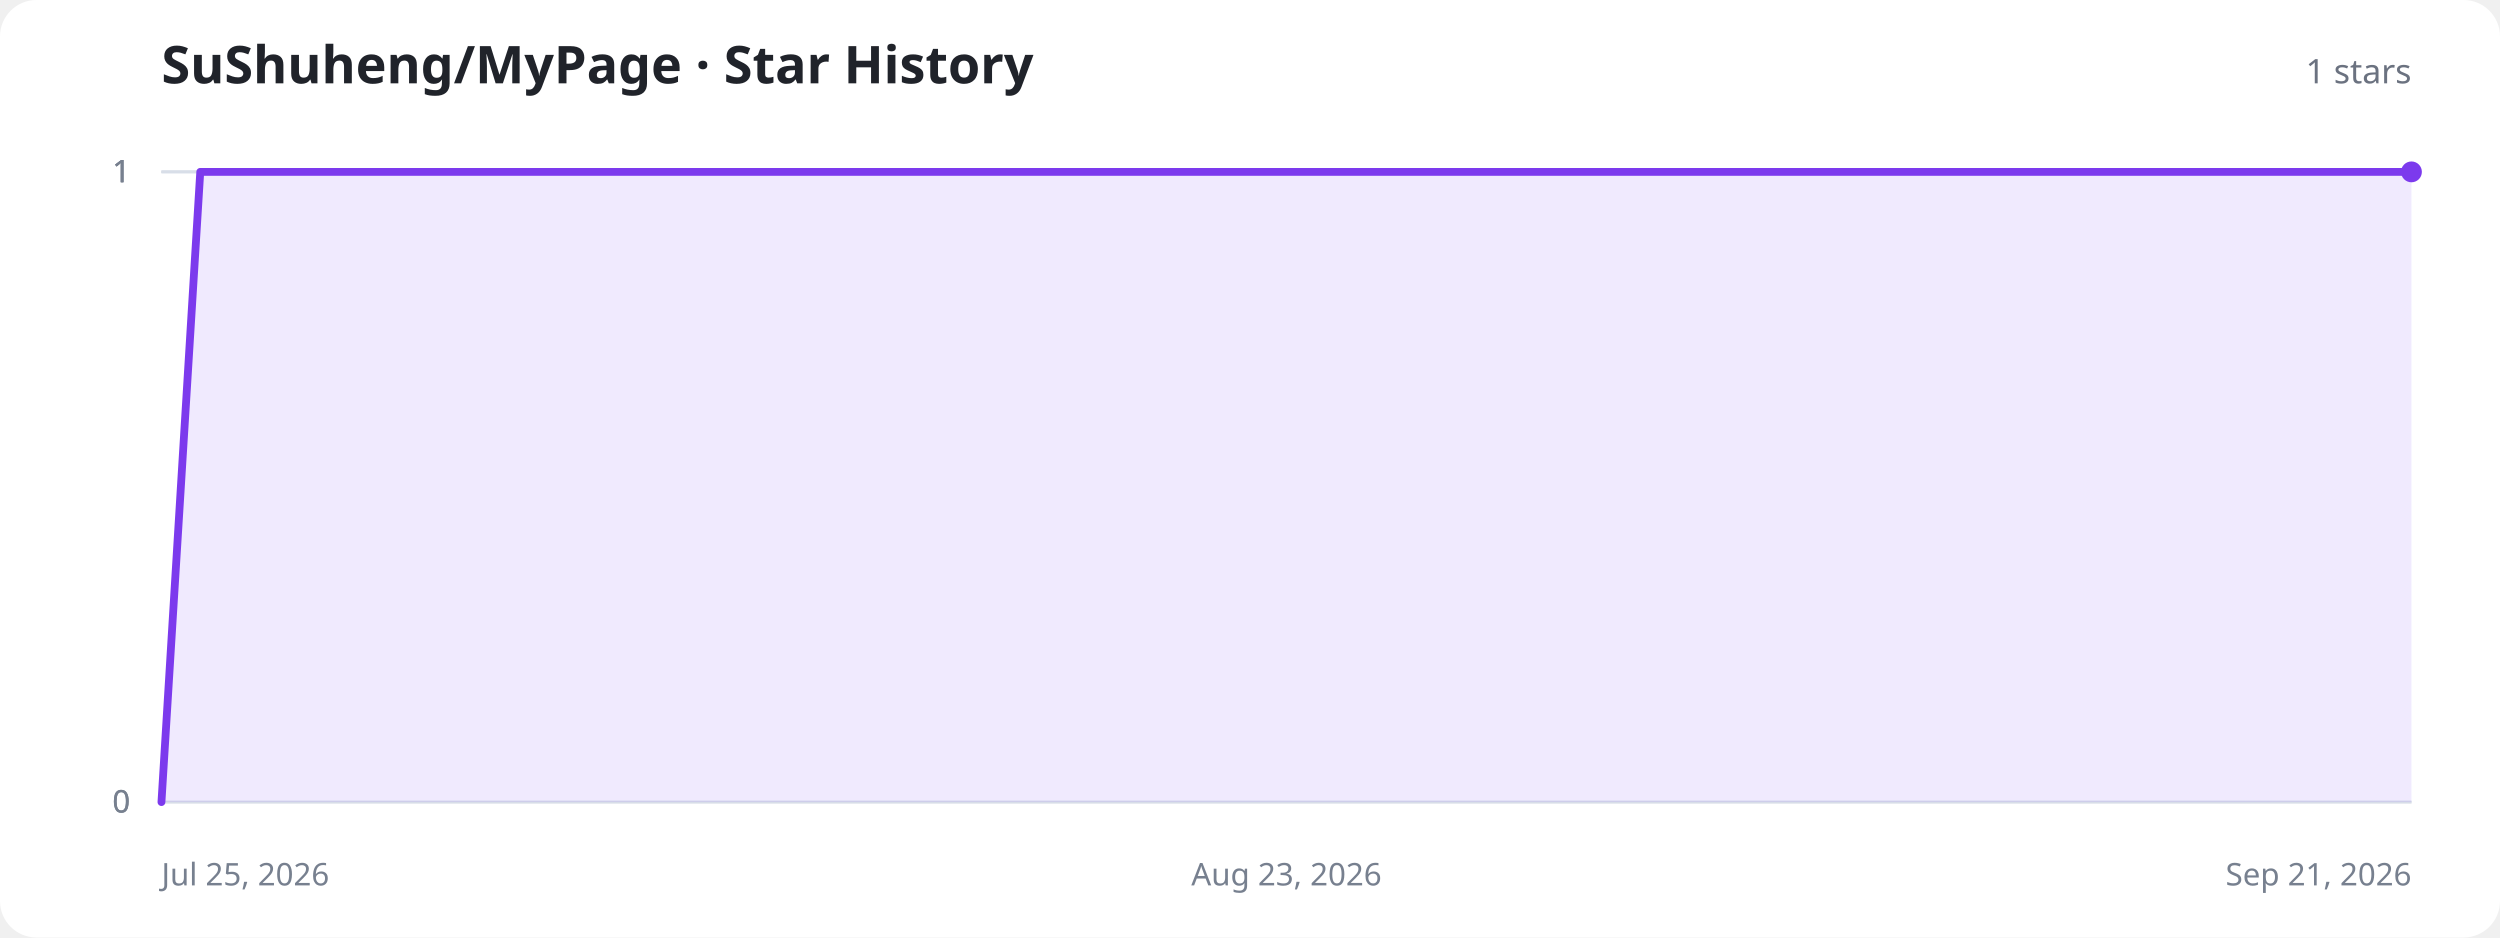
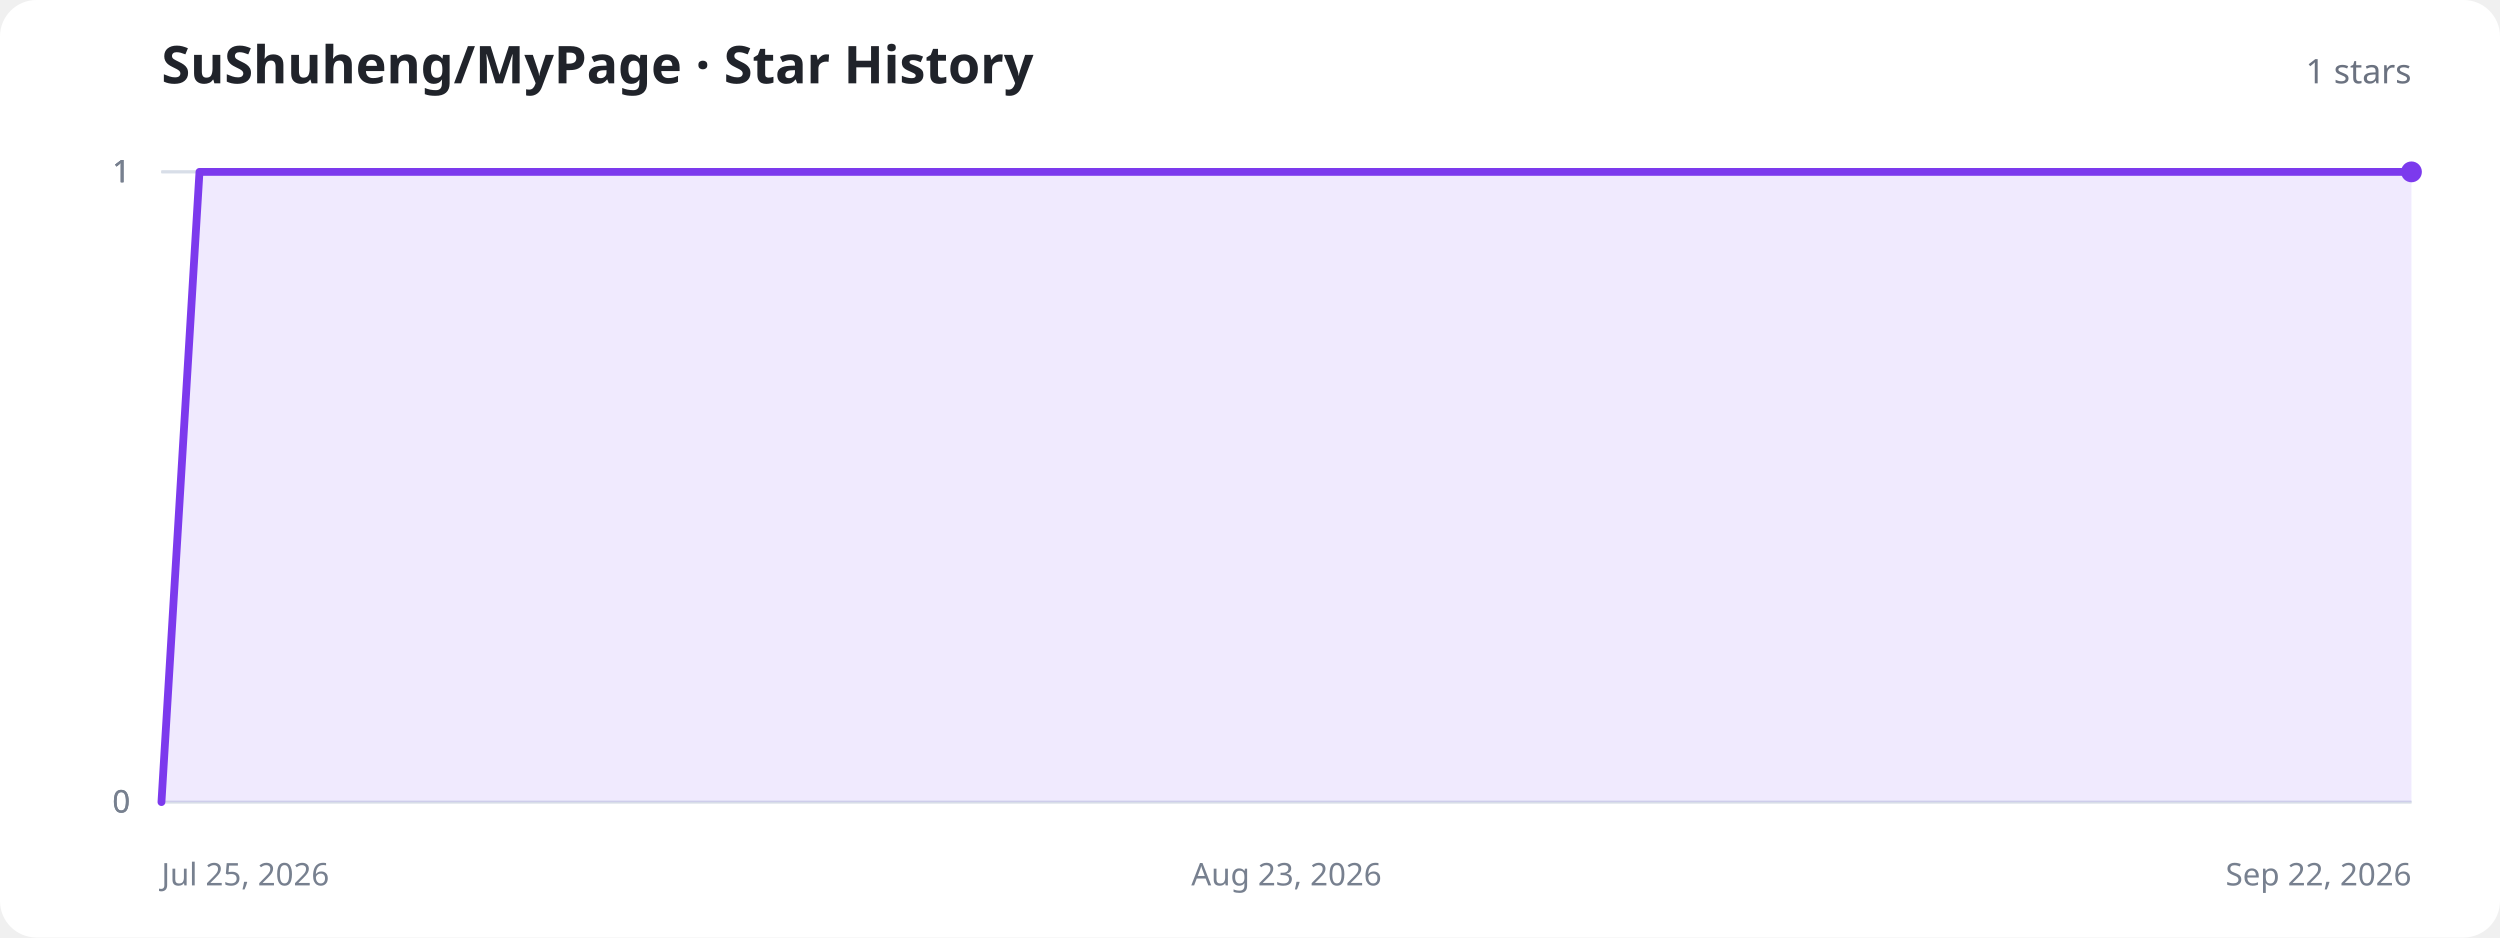
<svg xmlns="http://www.w3.org/2000/svg" width="960" height="360" viewBox="0 0 960 360" role="img" aria-labelledby="title description">
  <style>
    .background{fill:#fff}.title{fill:#20232a;font:700 20px system-ui,sans-serif}.total{fill:#6b7280;font:500 13px system-ui,sans-serif}.axis{stroke:#d8dee8;stroke-width:1}.label{fill:#77808f;font:12px system-ui,sans-serif}.area{fill:#8b5cf6;fill-opacity:.13}.line{fill:none;stroke:#7c3aed;stroke-width:3;stroke-linecap:round;stroke-linejoin:round}.dot{fill:#7c3aed}.empty{fill:#77808f;font:500 15px system-ui,sans-serif;text-anchor:middle}
    @media (prefers-color-scheme:dark){.background{fill:#11131a}.title{fill:#f3f4f6}.total,.label,.empty{fill:#9ca3af}.axis{stroke:#303543}.area{fill:#a78bfa;fill-opacity:.18}.line{stroke:#a78bfa}.dot{fill:#a78bfa}}
  </style>
  <rect class="background" width="960" height="360" rx="14" />
  <text class="title" x="62" y="32">SuShuheng/MyPage · Star History</text>
  <text class="total" x="926" y="32" text-anchor="end">1 stars</text>
  <line class="axis" x1="62" y1="308" x2="926" y2="308" />
  <text class="label" x="50" y="312" text-anchor="end">0</text>
  <line class="axis" x1="62" y1="308" x2="926" y2="308" />
  <text class="label" x="50" y="312" text-anchor="end">0</text>
  <line class="axis" x1="62" y1="66" x2="926" y2="66" />
  <text class="label" x="50" y="70" text-anchor="end">1</text>
  <line class="axis" x1="62" y1="66" x2="926" y2="66" />
  <text class="label" x="50" y="70" text-anchor="end">1</text>
  <line class="axis" x1="62" y1="66" x2="926" y2="66" />
  <text class="label" x="50" y="70" text-anchor="end">1</text>
  <text class="label" x="62" y="340" text-anchor="start">Jul 25, 2026</text>
  <text class="label" x="494" y="340" text-anchor="middle">Aug 23, 2026</text>
-   <text class="label" x="926" y="340" text-anchor="end">Sep 21, 2026</text>
-   <path class="area" d="M62.0,308.0 L76.9,66.0 L91.8,66.0 L106.7,66.0 L121.6,66.0 L136.5,66.0 L151.4,66.0 L166.3,66.0 L181.2,66.0 L196.1,66.0 L211.0,66.0 L225.9,66.0 L240.8,66.0 L255.7,66.0 L270.6,66.0 L285.4,66.0 L300.3,66.0 L315.2,66.0 L330.1,66.0 L345.0,66.0 L359.9,66.0 L374.8,66.0 L389.7,66.0 L404.6,66.0 L419.5,66.0 L434.4,66.0 L449.3,66.0 L464.2,66.0 L479.1,66.0 L494.0,66.0 L508.9,66.0 L523.8,66.0 L538.7,66.0 L553.6,66.0 L568.5,66.0 L583.4,66.0 L598.3,66.0 L613.2,66.0 L628.1,66.0 L643.0,66.0 L657.9,66.0 L672.8,66.0 L687.7,66.0 L702.6,66.0 L717.4,66.0 L732.3,66.0 L747.2,66.0 L762.1,66.0 L777.0,66.0 L791.9,66.0 L806.8,66.0 L821.7,66.0 L836.6,66.0 L851.5,66.0 L866.4,66.0 L881.3,66.0 L896.2,66.0 L911.1,66.0 L926.0,66.0 L926.0,308 L62.0,308 Z" />
-   <path class="line" d="M62.0,308.0 L76.9,66.0 L91.8,66.0 L106.7,66.0 L121.6,66.0 L136.5,66.0 L151.4,66.0 L166.3,66.0 L181.2,66.0 L196.1,66.0 L211.0,66.0 L225.9,66.0 L240.8,66.0 L255.7,66.0 L270.6,66.0 L285.4,66.0 L300.3,66.0 L315.2,66.0 L330.1,66.0 L345.0,66.0 L359.9,66.0 L374.8,66.0 L389.7,66.0 L404.6,66.0 L419.5,66.0 L434.4,66.0 L449.3,66.0 L464.2,66.0 L479.1,66.0 L494.0,66.0 L508.9,66.0 L523.8,66.0 L538.7,66.0 L553.6,66.0 L568.5,66.0 L583.4,66.0 L598.3,66.0 L613.2,66.0 L628.1,66.0 L643.0,66.0 L657.9,66.0 L672.8,66.0 L687.7,66.0 L702.6,66.0 L717.4,66.0 L732.3,66.0 L747.2,66.0 L762.1,66.0 L777.0,66.0 L791.9,66.0 L806.8,66.0 L821.7,66.0 L836.6,66.0 L851.5,66.0 L866.4,66.0 L881.3,66.0 L896.2,66.0 L911.1,66.0 L926.0,66.0" />
+   <text class="label" x="926" y="340" text-anchor="end">Sep 22, 2026</text>
+   <path class="area" d="M62.0,308.0 L76.6,66.0 L91.3,66.0 L105.9,66.0 L120.6,66.0 L135.2,66.0 L149.9,66.0 L164.5,66.0 L179.2,66.0 L193.8,66.0 L208.4,66.0 L223.1,66.0 L237.7,66.0 L252.4,66.0 L267.0,66.0 L281.7,66.0 L296.3,66.0 L310.9,66.0 L325.6,66.0 L340.2,66.0 L354.9,66.0 L369.5,66.0 L384.2,66.0 L398.8,66.0 L413.5,66.0 L428.1,66.0 L442.7,66.0 L457.4,66.0 L472.0,66.0 L486.7,66.0 L501.3,66.0 L516.0,66.0 L530.6,66.0 L545.3,66.0 L559.9,66.0 L574.5,66.0 L589.2,66.0 L603.8,66.0 L618.5,66.0 L633.1,66.0 L647.8,66.0 L662.4,66.0 L677.1,66.0 L691.7,66.0 L706.3,66.0 L721.0,66.0 L735.6,66.0 L750.3,66.0 L764.9,66.0 L779.6,66.0 L794.2,66.0 L808.8,66.0 L823.5,66.0 L838.1,66.0 L852.8,66.0 L867.4,66.0 L882.1,66.0 L896.7,66.0 L911.4,66.0 L926.0,66.0 L926.0,308 L62.0,308 Z" />
+   <path class="line" d="M62.0,308.0 L76.6,66.0 L91.3,66.0 L105.9,66.0 L120.6,66.0 L135.2,66.0 L149.9,66.0 L164.5,66.0 L179.2,66.0 L193.8,66.0 L208.4,66.0 L223.1,66.0 L237.7,66.0 L252.4,66.0 L267.0,66.0 L281.7,66.0 L296.3,66.0 L310.9,66.0 L325.6,66.0 L340.2,66.0 L354.9,66.0 L369.5,66.0 L384.2,66.0 L398.8,66.0 L413.5,66.0 L428.1,66.0 L442.7,66.0 L457.4,66.0 L472.0,66.0 L486.7,66.0 L501.3,66.0 L516.0,66.0 L530.6,66.0 L545.3,66.0 L559.9,66.0 L574.5,66.0 L589.2,66.0 L603.8,66.0 L618.5,66.0 L633.1,66.0 L647.8,66.0 L662.4,66.0 L677.1,66.0 L691.7,66.0 L706.3,66.0 L721.0,66.0 L735.6,66.0 L750.3,66.0 L764.9,66.0 L779.6,66.0 L794.2,66.0 L808.8,66.0 L823.5,66.0 L838.1,66.0 L852.8,66.0 L867.4,66.0 L882.1,66.0 L896.7,66.0 L911.4,66.0 L926.0,66.0" />
  <circle class="dot" cx="926" cy="66" r="4" />
</svg>
